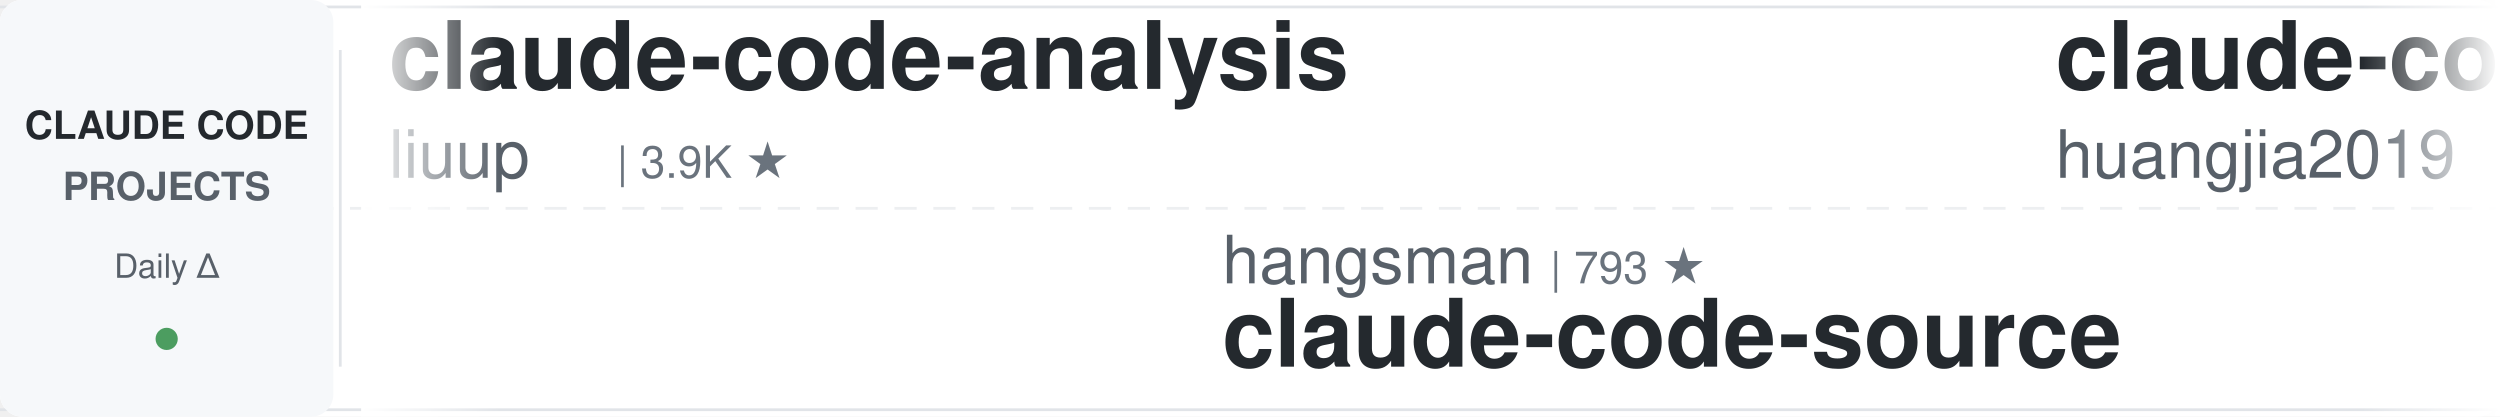
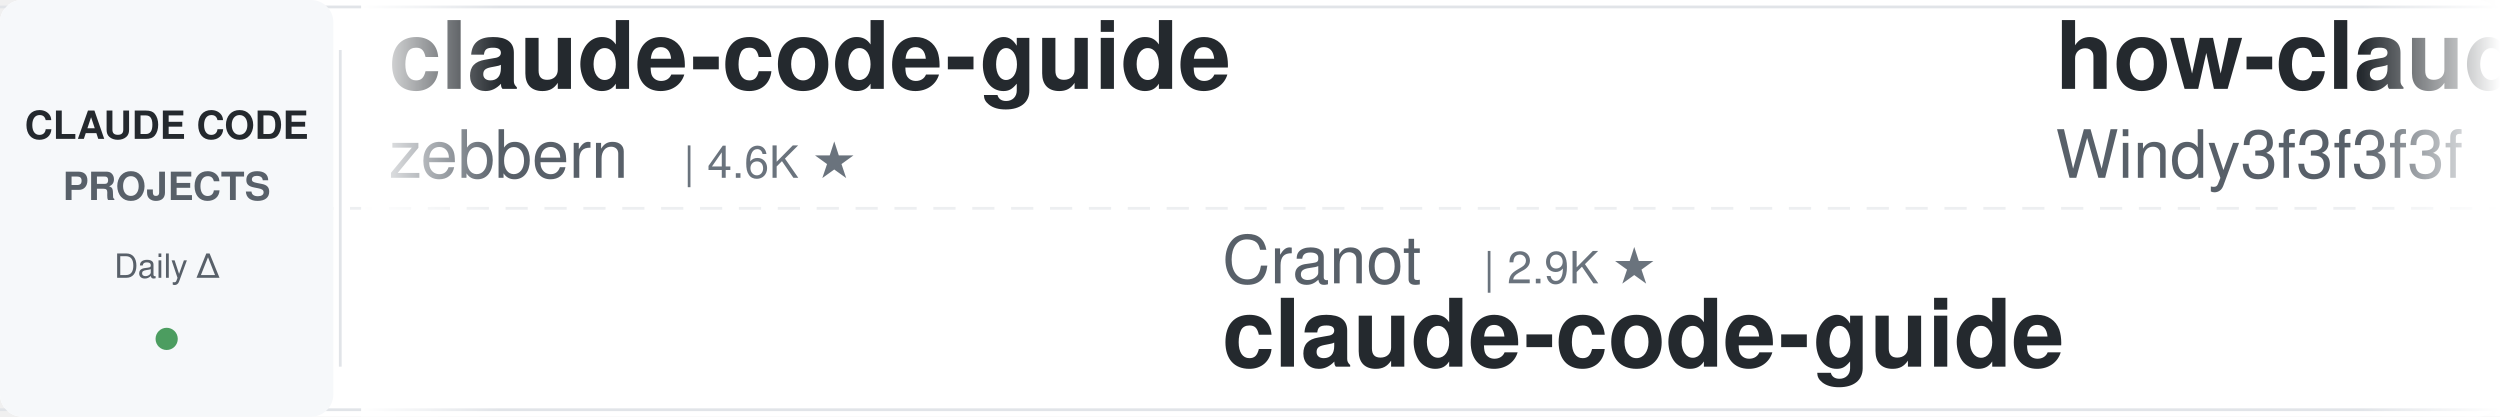
<svg xmlns="http://www.w3.org/2000/svg" width="900" height="150">
  <defs>
    <linearGradient id="leftFade" x1="0%" y1="0%" x2="100%" y2="0%">
      <stop offset="0%" style="stop-color:#ffffff;stop-opacity:1" />
      <stop offset="100%" style="stop-color:#ffffff;stop-opacity:0" />
    </linearGradient>
    <linearGradient id="rightFade" x1="0%" y1="0%" x2="100%" y2="0%">
      <stop offset="0%" style="stop-color:#ffffff;stop-opacity:0" />
      <stop offset="100%" style="stop-color:#ffffff;stop-opacity:1" />
    </linearGradient>
  </defs>
  <rect width="900" height="150" fill="#ffffff" rx="8" />
  <rect x="0" y="2" width="900" height="1" fill="#e1e4e8" />
  <rect x="0" y="147" width="900" height="1" fill="#e1e4e8" />
  <line x1="0" y1="75" x2="900" y2="75" stroke="#e1e4e8" stroke-width="1" stroke-dasharray="8 6" opacity="0.6" />
  <rect x="0" y="0" width="120" height="150" fill="#f6f8fa" rx="8" />
  <text x="60" y="50" font-family="-apple-system, BlinkMacSystemFont, 'Segoe UI', Helvetica, Arial, sans-serif" font-size="14" font-weight="600" fill="#24292e" text-anchor="middle">CLAUDE CODE</text>
  <text x="60" y="72" font-family="-apple-system, BlinkMacSystemFont, 'Segoe UI', Helvetica, Arial, sans-serif" font-size="14" font-weight="600" fill="#586069" text-anchor="middle">PROJECTS</text>
  <text x="60" y="100" font-family="-apple-system, BlinkMacSystemFont, 'Segoe UI', Helvetica, Arial, sans-serif" font-size="12" font-weight="500" fill="#586069" text-anchor="middle">Daily Δ</text>
  <circle cx="60" cy="122" r="4" fill="#22863a" opacity="0.8" />
  <rect x="122" y="18" width="1" height="114" fill="#e1e4e8" />
  <clipPath id="tickerClip">
    <rect x="130" y="0" width="770" height="150" />
  </clipPath>
  <g clip-path="url(#tickerClip)">
    <g id="tickerItems">
      <animateTransform attributeName="transform" attributeType="XML" type="translate" from="0 0" to="-3000 0" dur="54s" repeatCount="indefinite" />
      <g transform="translate(0, 0)">
-         <text x="140" y="32" font-family="-apple-system, BlinkMacSystemFont, 'Segoe UI', Helvetica, Arial, sans-serif" font-size="34" font-weight="600" fill="#24292e">claude-code-analysis</text>
-         <text x="140" y="64" font-family="-apple-system, BlinkMacSystemFont, 'Segoe UI', Helvetica, Arial, sans-serif" font-size="24" font-weight="400" fill="#586069">liuup</text>
-         <text x="222" y="64" font-family="-apple-system, BlinkMacSystemFont, 'Segoe UI', Helvetica, Arial, sans-serif" font-size="16" font-weight="500" fill="#6a737d">| 3.9K ★</text>
+         <text x="140" y="32" font-family="-apple-system, BlinkMacSystemFont, 'Segoe UI', Helvetica, Arial, sans-serif" font-size="34" font-weight="600" fill="#24292e">claude-code-guide</text>
+         <text x="140" y="64" font-family="-apple-system, BlinkMacSystemFont, 'Segoe UI', Helvetica, Arial, sans-serif" font-size="24" font-weight="400" fill="#586069">zebbern</text>
+         <text x="246" y="64" font-family="-apple-system, BlinkMacSystemFont, 'Segoe UI', Helvetica, Arial, sans-serif" font-size="16" font-weight="500" fill="#6a737d">| 4.6K ★</text>
      </g>
      <g transform="translate(300, 0)">
-         <text x="140" y="102" font-family="-apple-system, BlinkMacSystemFont, 'Segoe UI', Helvetica, Arial, sans-serif" font-size="24" font-weight="400" fill="#586069">hangsman</text>
-         <text x="258" y="102" font-family="-apple-system, BlinkMacSystemFont, 'Segoe UI', Helvetica, Arial, sans-serif" font-size="16" font-weight="500" fill="#6a737d">| 793 ★</text>
-         <text x="140" y="132" font-family="-apple-system, BlinkMacSystemFont, 'Segoe UI', Helvetica, Arial, sans-serif" font-size="34" font-weight="600" fill="#24292e">claude-code-source</text>
+         <text x="140" y="102" font-family="-apple-system, BlinkMacSystemFont, 'Segoe UI', Helvetica, Arial, sans-serif" font-size="24" font-weight="400" fill="#586069">Cranot</text>
+         <text x="234" y="102" font-family="-apple-system, BlinkMacSystemFont, 'Segoe UI', Helvetica, Arial, sans-serif" font-size="16" font-weight="500" fill="#6a737d">| 2.9K ★</text>
+         <text x="140" y="132" font-family="-apple-system, BlinkMacSystemFont, 'Segoe UI', Helvetica, Arial, sans-serif" font-size="34" font-weight="600" fill="#24292e">claude-code-guide</text>
      </g>
      <g transform="translate(600, 0)">
-         <text x="140" y="32" font-family="-apple-system, BlinkMacSystemFont, 'Segoe UI', Helvetica, Arial, sans-serif" font-size="34" font-weight="600" fill="#24292e">claude-code-engineering</text>
-         <text x="140" y="64" font-family="-apple-system, BlinkMacSystemFont, 'Segoe UI', Helvetica, Arial, sans-serif" font-size="24" font-weight="400" fill="#586069">huangjia2019</text>
-         <text x="306" y="64" font-family="-apple-system, BlinkMacSystemFont, 'Segoe UI', Helvetica, Arial, sans-serif" font-size="16" font-weight="500" fill="#6a737d">| 1.1K ★</text>
+         <text x="140" y="32" font-family="-apple-system, BlinkMacSystemFont, 'Segoe UI', Helvetica, Arial, sans-serif" font-size="34" font-weight="600" fill="#24292e">how-claude-code-works</text>
+         <text x="140" y="64" font-family="-apple-system, BlinkMacSystemFont, 'Segoe UI', Helvetica, Arial, sans-serif" font-size="24" font-weight="400" fill="#586069">Windy3f3f3f3f</text>
+         <text x="318" y="64" font-family="-apple-system, BlinkMacSystemFont, 'Segoe UI', Helvetica, Arial, sans-serif" font-size="16" font-weight="500" fill="#6a737d">| 3.6K ★</text>
      </g>
      <g transform="translate(900, 0)">
-         <text x="140" y="102" font-family="-apple-system, BlinkMacSystemFont, 'Segoe UI', Helvetica, Arial, sans-serif" font-size="24" font-weight="400" fill="#586069">Alishahryar1</text>
-         <text x="306" y="102" font-family="-apple-system, BlinkMacSystemFont, 'Segoe UI', Helvetica, Arial, sans-serif" font-size="16" font-weight="500" fill="#6a737d">| 54.4K ★</text>
-         <text x="140" y="132" font-family="-apple-system, BlinkMacSystemFont, 'Segoe UI', Helvetica, Arial, sans-serif" font-size="34" font-weight="600" fill="#24292e">free-claude-code</text>
+         <text x="140" y="102" font-family="-apple-system, BlinkMacSystemFont, 'Segoe UI', Helvetica, Arial, sans-serif" font-size="24" font-weight="400" fill="#586069">feiskyer</text>
+         <text x="258" y="102" font-family="-apple-system, BlinkMacSystemFont, 'Segoe UI', Helvetica, Arial, sans-serif" font-size="16" font-weight="500" fill="#6a737d">| 1.7K ★</text>
+         <text x="140" y="132" font-family="-apple-system, BlinkMacSystemFont, 'Segoe UI', Helvetica, Arial, sans-serif" font-size="34" font-weight="600" fill="#24292e">claude-code-settings</text>
      </g>
      <g transform="translate(1200, 0)">
-         <text x="140" y="32" font-family="-apple-system, BlinkMacSystemFont, 'Segoe UI', Helvetica, Arial, sans-serif" font-size="34" font-weight="600" fill="#24292e">claude-code-proxy</text>
-         <text x="140" y="64" font-family="-apple-system, BlinkMacSystemFont, 'Segoe UI', Helvetica, Arial, sans-serif" font-size="24" font-weight="400" fill="#586069">fuergaosi233</text>
-         <text x="306" y="64" font-family="-apple-system, BlinkMacSystemFont, 'Segoe UI', Helvetica, Arial, sans-serif" font-size="16" font-weight="500" fill="#6a737d">| 2.8K ★</text>
+         <text x="140" y="32" font-family="-apple-system, BlinkMacSystemFont, 'Segoe UI', Helvetica, Arial, sans-serif" font-size="34" font-weight="600" fill="#24292e">claude-code-router</text>
+         <text x="140" y="64" font-family="-apple-system, BlinkMacSystemFont, 'Segoe UI', Helvetica, Arial, sans-serif" font-size="24" font-weight="400" fill="#586069">musistudio</text>
+         <text x="282" y="64" font-family="-apple-system, BlinkMacSystemFont, 'Segoe UI', Helvetica, Arial, sans-serif" font-size="16" font-weight="500" fill="#6a737d">| 37.2K ★</text>
      </g>
      <g transform="translate(1500, 0)">
-         <text x="140" y="102" font-family="-apple-system, BlinkMacSystemFont, 'Segoe UI', Helvetica, Arial, sans-serif" font-size="24" font-weight="400" fill="#586069">nicedreamzapp</text>
-         <text x="318" y="102" font-family="-apple-system, BlinkMacSystemFont, 'Segoe UI', Helvetica, Arial, sans-serif" font-size="16" font-weight="500" fill="#6a737d">| 3.3K ★</text>
-         <text x="140" y="132" font-family="-apple-system, BlinkMacSystemFont, 'Segoe UI', Helvetica, Arial, sans-serif" font-size="34" font-weight="600" fill="#24292e">claude-code-local</text>
-       </g>
-       <g transform="translate(1800, 0)">
-         <text x="140" y="32" font-family="-apple-system, BlinkMacSystemFont, 'Segoe UI', Helvetica, Arial, sans-serif" font-size="34" font-weight="600" fill="#24292e">claude-code-from-scratch</text>
-         <text x="140" y="64" font-family="-apple-system, BlinkMacSystemFont, 'Segoe UI', Helvetica, Arial, sans-serif" font-size="24" font-weight="400" fill="#586069">Windy3f3f3f3f</text>
-         <text x="318" y="64" font-family="-apple-system, BlinkMacSystemFont, 'Segoe UI', Helvetica, Arial, sans-serif" font-size="16" font-weight="500" fill="#6a737d">| 2.7K ★</text>
-       </g>
-       <g transform="translate(2100, 0)">
        <text x="140" y="102" font-family="-apple-system, BlinkMacSystemFont, 'Segoe UI', Helvetica, Arial, sans-serif" font-size="24" font-weight="400" fill="#586069">Piebald-AI</text>
        <text x="282" y="102" font-family="-apple-system, BlinkMacSystemFont, 'Segoe UI', Helvetica, Arial, sans-serif" font-size="16" font-weight="500" fill="#6a737d">| 12.6K ★</text>
        <text x="140" y="132" font-family="-apple-system, BlinkMacSystemFont, 'Segoe UI', Helvetica, Arial, sans-serif" font-size="34" font-weight="600" fill="#24292e">claude-code-system-promp...</text>
      </g>
+       <g transform="translate(1800, 0)">
+         <text x="140" y="32" font-family="-apple-system, BlinkMacSystemFont, 'Segoe UI', Helvetica, Arial, sans-serif" font-size="34" font-weight="600" fill="#24292e">claude-coder</text>
+         <text x="140" y="64" font-family="-apple-system, BlinkMacSystemFont, 'Segoe UI', Helvetica, Arial, sans-serif" font-size="24" font-weight="400" fill="#586069">kodu-ai</text>
+         <text x="246" y="64" font-family="-apple-system, BlinkMacSystemFont, 'Segoe UI', Helvetica, Arial, sans-serif" font-size="16" font-weight="500" fill="#6a737d">| 5.2K ★</text>
+       </g>
+       <g transform="translate(2100, 0)">
+         <text x="140" y="102" font-family="-apple-system, BlinkMacSystemFont, 'Segoe UI', Helvetica, Arial, sans-serif" font-size="24" font-weight="400" fill="#586069">lintsinghua</text>
+         <text x="294" y="102" font-family="-apple-system, BlinkMacSystemFont, 'Segoe UI', Helvetica, Arial, sans-serif" font-size="16" font-weight="500" fill="#6a737d">| 4.2K ★</text>
+         <text x="140" y="132" font-family="-apple-system, BlinkMacSystemFont, 'Segoe UI', Helvetica, Arial, sans-serif" font-size="34" font-weight="600" fill="#24292e">claude-code-book</text>
+       </g>
      <g transform="translate(2400, 0)">
+         <text x="140" y="32" font-family="-apple-system, BlinkMacSystemFont, 'Segoe UI', Helvetica, Arial, sans-serif" font-size="34" font-weight="600" fill="#24292e">claude-code-reverse</text>
+         <text x="140" y="64" font-family="-apple-system, BlinkMacSystemFont, 'Segoe UI', Helvetica, Arial, sans-serif" font-size="24" font-weight="400" fill="#586069">Yuyz0112</text>
+         <text x="258" y="64" font-family="-apple-system, BlinkMacSystemFont, 'Segoe UI', Helvetica, Arial, sans-serif" font-size="16" font-weight="500" fill="#6a737d">| 2.4K ★</text>
+       </g>
+       <g transform="translate(2700, 0)">
+         <text x="140" y="102" font-family="-apple-system, BlinkMacSystemFont, 'Segoe UI', Helvetica, Arial, sans-serif" font-size="24" font-weight="400" fill="#586069">luyao618</text>
+         <text x="258" y="102" font-family="-apple-system, BlinkMacSystemFont, 'Segoe UI', Helvetica, Arial, sans-serif" font-size="16" font-weight="500" fill="#6a737d">| 1.7K ★</text>
+         <text x="140" y="132" font-family="-apple-system, BlinkMacSystemFont, 'Segoe UI', Helvetica, Arial, sans-serif" font-size="34" font-weight="600" fill="#24292e">Claude-Code-Source-Study</text>
+       </g>
+       <g transform="translate(3000, 0)">
+         <text x="140" y="32" font-family="-apple-system, BlinkMacSystemFont, 'Segoe UI', Helvetica, Arial, sans-serif" font-size="34" font-weight="600" fill="#24292e">claude-code-guide</text>
+         <text x="140" y="64" font-family="-apple-system, BlinkMacSystemFont, 'Segoe UI', Helvetica, Arial, sans-serif" font-size="24" font-weight="400" fill="#586069">zebbern</text>
+         <text x="246" y="64" font-family="-apple-system, BlinkMacSystemFont, 'Segoe UI', Helvetica, Arial, sans-serif" font-size="16" font-weight="500" fill="#6a737d">| 4.6K ★</text>
+       </g>
+       <g transform="translate(3300, 0)">
+         <text x="140" y="102" font-family="-apple-system, BlinkMacSystemFont, 'Segoe UI', Helvetica, Arial, sans-serif" font-size="24" font-weight="400" fill="#586069">Cranot</text>
+         <text x="234" y="102" font-family="-apple-system, BlinkMacSystemFont, 'Segoe UI', Helvetica, Arial, sans-serif" font-size="16" font-weight="500" fill="#6a737d">| 2.9K ★</text>
+         <text x="140" y="132" font-family="-apple-system, BlinkMacSystemFont, 'Segoe UI', Helvetica, Arial, sans-serif" font-size="34" font-weight="600" fill="#24292e">claude-code-guide</text>
+       </g>
+       <g transform="translate(3600, 0)">
        <text x="140" y="32" font-family="-apple-system, BlinkMacSystemFont, 'Segoe UI', Helvetica, Arial, sans-serif" font-size="34" font-weight="600" fill="#24292e">how-claude-code-works</text>
        <text x="140" y="64" font-family="-apple-system, BlinkMacSystemFont, 'Segoe UI', Helvetica, Arial, sans-serif" font-size="24" font-weight="400" fill="#586069">Windy3f3f3f3f</text>
        <text x="318" y="64" font-family="-apple-system, BlinkMacSystemFont, 'Segoe UI', Helvetica, Arial, sans-serif" font-size="16" font-weight="500" fill="#6a737d">| 3.6K ★</text>
      </g>
-       <g transform="translate(2700, 0)">
-         <text x="140" y="102" font-family="-apple-system, BlinkMacSystemFont, 'Segoe UI', Helvetica, Arial, sans-serif" font-size="24" font-weight="400" fill="#586069">centminmod</text>
-         <text x="282" y="102" font-family="-apple-system, BlinkMacSystemFont, 'Segoe UI', Helvetica, Arial, sans-serif" font-size="16" font-weight="500" fill="#6a737d">| 2.6K ★</text>
-         <text x="140" y="132" font-family="-apple-system, BlinkMacSystemFont, 'Segoe UI', Helvetica, Arial, sans-serif" font-size="34" font-weight="600" fill="#24292e">my-claude-code-setup</text>
-       </g>
-       <g transform="translate(3000, 0)">
-         <text x="140" y="32" font-family="-apple-system, BlinkMacSystemFont, 'Segoe UI', Helvetica, Arial, sans-serif" font-size="34" font-weight="600" fill="#24292e">claude-code-analysis</text>
-         <text x="140" y="64" font-family="-apple-system, BlinkMacSystemFont, 'Segoe UI', Helvetica, Arial, sans-serif" font-size="24" font-weight="400" fill="#586069">liuup</text>
-         <text x="222" y="64" font-family="-apple-system, BlinkMacSystemFont, 'Segoe UI', Helvetica, Arial, sans-serif" font-size="16" font-weight="500" fill="#6a737d">| 3.9K ★</text>
-       </g>
-       <g transform="translate(3300, 0)">
-         <text x="140" y="102" font-family="-apple-system, BlinkMacSystemFont, 'Segoe UI', Helvetica, Arial, sans-serif" font-size="24" font-weight="400" fill="#586069">hangsman</text>
-         <text x="258" y="102" font-family="-apple-system, BlinkMacSystemFont, 'Segoe UI', Helvetica, Arial, sans-serif" font-size="16" font-weight="500" fill="#6a737d">| 793 ★</text>
-         <text x="140" y="132" font-family="-apple-system, BlinkMacSystemFont, 'Segoe UI', Helvetica, Arial, sans-serif" font-size="34" font-weight="600" fill="#24292e">claude-code-source</text>
-       </g>
-       <g transform="translate(3600, 0)">
-         <text x="140" y="32" font-family="-apple-system, BlinkMacSystemFont, 'Segoe UI', Helvetica, Arial, sans-serif" font-size="34" font-weight="600" fill="#24292e">claude-code-engineering</text>
-         <text x="140" y="64" font-family="-apple-system, BlinkMacSystemFont, 'Segoe UI', Helvetica, Arial, sans-serif" font-size="24" font-weight="400" fill="#586069">huangjia2019</text>
-         <text x="306" y="64" font-family="-apple-system, BlinkMacSystemFont, 'Segoe UI', Helvetica, Arial, sans-serif" font-size="16" font-weight="500" fill="#6a737d">| 1.1K ★</text>
-       </g>
      <g transform="translate(3900, 0)">
-         <text x="140" y="102" font-family="-apple-system, BlinkMacSystemFont, 'Segoe UI', Helvetica, Arial, sans-serif" font-size="24" font-weight="400" fill="#586069">Alishahryar1</text>
-         <text x="306" y="102" font-family="-apple-system, BlinkMacSystemFont, 'Segoe UI', Helvetica, Arial, sans-serif" font-size="16" font-weight="500" fill="#6a737d">| 54.4K ★</text>
-         <text x="140" y="132" font-family="-apple-system, BlinkMacSystemFont, 'Segoe UI', Helvetica, Arial, sans-serif" font-size="34" font-weight="600" fill="#24292e">free-claude-code</text>
+         <text x="140" y="102" font-family="-apple-system, BlinkMacSystemFont, 'Segoe UI', Helvetica, Arial, sans-serif" font-size="24" font-weight="400" fill="#586069">feiskyer</text>
+         <text x="258" y="102" font-family="-apple-system, BlinkMacSystemFont, 'Segoe UI', Helvetica, Arial, sans-serif" font-size="16" font-weight="500" fill="#6a737d">| 1.7K ★</text>
+         <text x="140" y="132" font-family="-apple-system, BlinkMacSystemFont, 'Segoe UI', Helvetica, Arial, sans-serif" font-size="34" font-weight="600" fill="#24292e">claude-code-settings</text>
      </g>
    </g>
  </g>
  <rect x="130" y="0" width="50" height="150" fill="url(#leftFade)" />
  <rect x="850" y="0" width="50" height="150" fill="url(#rightFade)" />
</svg>
